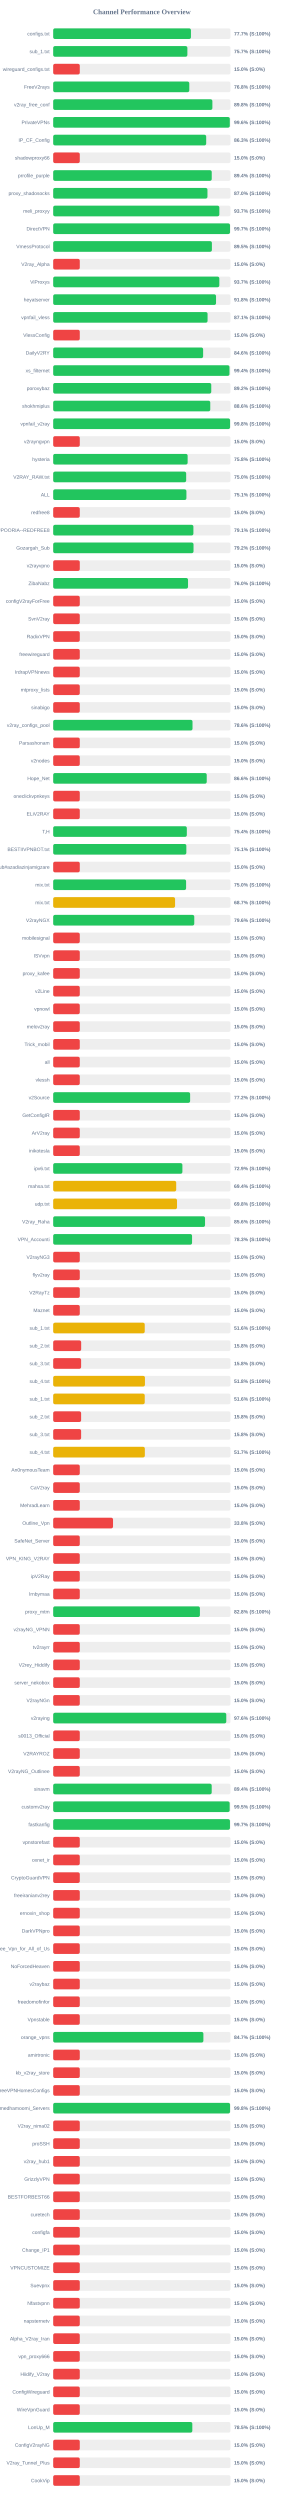
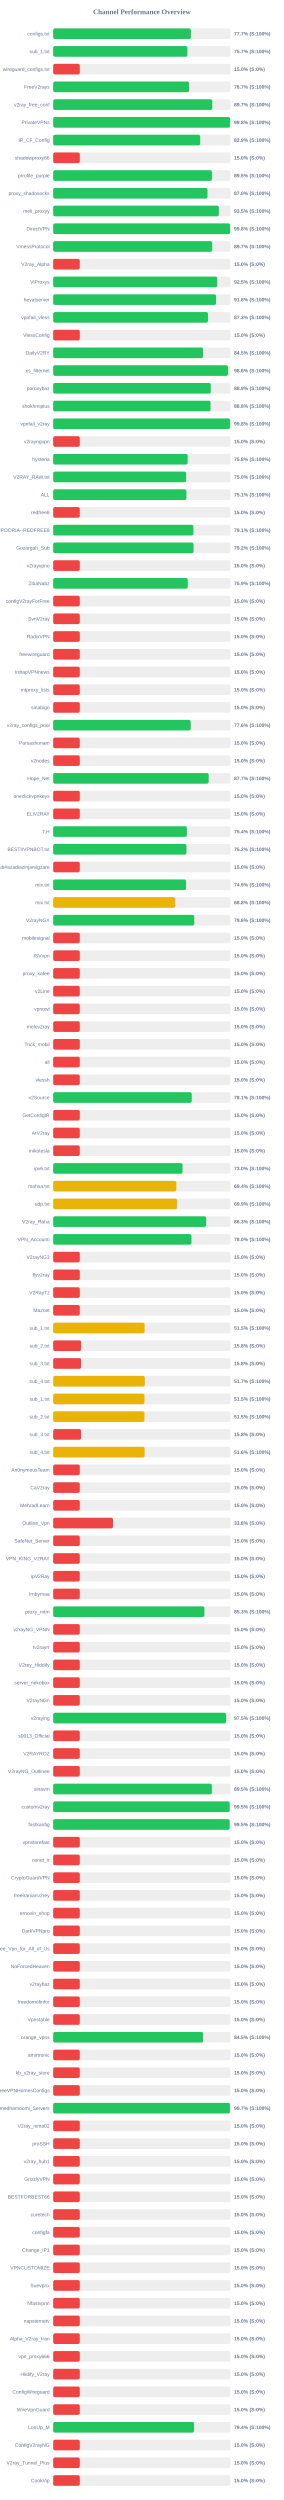
<svg xmlns="http://www.w3.org/2000/svg" width="800" height="7050" version="1.1">
  <style>
        .row { font: 14px Arial; fill: #64748b; }
        .score { font: bold 14px Arial; fill: #64748b; }
    </style>
  <text x="400" y="40" text-anchor="middle" font-size="20px" font-weight="bold" fill="#64748b">Channel Performance Overview</text>
  <rect x="150" y="80" width="500" height="30" fill="#eee" rx="5" />
-   <rect x="150" y="80" width="388.45" height="30" fill="#22c55e" rx="5" />
+   <rect x="150" y="80" width="388.4" height="30" fill="#22c55e" rx="5" />
  <text x="140" y="100" text-anchor="end" class="row">configs.txt</text>
  <text x="660" y="100" text-anchor="start" class="score">77.7% (S:100%)</text>
  <rect x="150" y="130" width="500" height="30" fill="#eee" rx="5" />
-   <rect x="150" y="130" width="378.4" height="30" fill="#22c55e" rx="5" />
+   <rect x="150" y="130" width="378.45" height="30" fill="#22c55e" rx="5" />
  <text x="140" y="150" text-anchor="end" class="row">sub_1.txt</text>
  <text x="660" y="150" text-anchor="start" class="score">75.7% (S:100%)</text>
  <rect x="150" y="180" width="500" height="30" fill="#eee" rx="5" />
  <rect x="150" y="180" width="75.0" height="30" fill="#ef4444" rx="5" />
  <text x="140" y="200" text-anchor="end" class="row">wireguard_configs.txt</text>
  <text x="660" y="200" text-anchor="start" class="score">15.0% (S:0%)</text>
  <rect x="150" y="230" width="500" height="30" fill="#eee" rx="5" />
-   <rect x="150" y="230" width="383.8" height="30" fill="#22c55e" rx="5" />
+   <rect x="150" y="230" width="383.35" height="30" fill="#22c55e" rx="5" />
  <text x="140" y="250" text-anchor="end" class="row">FreeV2rays</text>
-   <text x="660" y="250" text-anchor="start" class="score">76.8% (S:100%)</text>
+   <text x="660" y="250" text-anchor="start" class="score">76.7% (S:100%)</text>
  <rect x="150" y="280" width="500" height="30" fill="#eee" rx="5" />
-   <rect x="150" y="280" width="448.9" height="30" fill="#22c55e" rx="5" />
+   <rect x="150" y="280" width="448.6" height="30" fill="#22c55e" rx="5" />
  <text x="140" y="300" text-anchor="end" class="row">v2ray_free_conf</text>
-   <text x="660" y="300" text-anchor="start" class="score">89.8% (S:100%)</text>
+   <text x="660" y="300" text-anchor="start" class="score">89.7% (S:100%)</text>
  <rect x="150" y="330" width="500" height="30" fill="#eee" rx="5" />
-   <rect x="150" y="330" width="498.05" height="30" fill="#22c55e" rx="5" />
+   <rect x="150" y="330" width="498.95" height="30" fill="#22c55e" rx="5" />
  <text x="140" y="350" text-anchor="end" class="row">PrivateVPNs</text>
-   <text x="660" y="350" text-anchor="start" class="score">99.6% (S:100%)</text>
+   <text x="660" y="350" text-anchor="start" class="score">99.8% (S:100%)</text>
  <rect x="150" y="380" width="500" height="30" fill="#eee" rx="5" />
-   <rect x="150" y="380" width="431.45" height="30" fill="#22c55e" rx="5" />
+   <rect x="150" y="380" width="414.6" height="30" fill="#22c55e" rx="5" />
  <text x="140" y="400" text-anchor="end" class="row">IP_CF_Config</text>
-   <text x="660" y="400" text-anchor="start" class="score">86.3% (S:100%)</text>
+   <text x="660" y="400" text-anchor="start" class="score">82.9% (S:100%)</text>
  <rect x="150" y="430" width="500" height="30" fill="#eee" rx="5" />
  <rect x="150" y="430" width="75.0" height="30" fill="#ef4444" rx="5" />
  <text x="140" y="450" text-anchor="end" class="row">shadowproxy66</text>
  <text x="660" y="450" text-anchor="start" class="score">15.0% (S:0%)</text>
  <rect x="150" y="480" width="500" height="30" fill="#eee" rx="5" />
-   <rect x="150" y="480" width="447.1" height="30" fill="#22c55e" rx="5" />
+   <rect x="150" y="480" width="447.65" height="30" fill="#22c55e" rx="5" />
  <text x="140" y="500" text-anchor="end" class="row">prrofile_purple</text>
-   <text x="660" y="500" text-anchor="start" class="score">89.4% (S:100%)</text>
+   <text x="660" y="500" text-anchor="start" class="score">89.5% (S:100%)</text>
  <rect x="150" y="530" width="500" height="30" fill="#eee" rx="5" />
-   <rect x="150" y="530" width="435.05" height="30" fill="#22c55e" rx="5" />
+   <rect x="150" y="530" width="435.15" height="30" fill="#22c55e" rx="5" />
  <text x="140" y="550" text-anchor="end" class="row">proxy_shadosocks</text>
  <text x="660" y="550" text-anchor="start" class="score">87.0% (S:100%)</text>
  <rect x="150" y="580" width="500" height="30" fill="#eee" rx="5" />
-   <rect x="150" y="580" width="468.55" height="30" fill="#22c55e" rx="5" />
+   <rect x="150" y="580" width="467.25" height="30" fill="#22c55e" rx="5" />
  <text x="140" y="600" text-anchor="end" class="row">meli_proxyy</text>
-   <text x="660" y="600" text-anchor="start" class="score">93.7% (S:100%)</text>
+   <text x="660" y="600" text-anchor="start" class="score">93.5% (S:100%)</text>
  <rect x="150" y="630" width="500" height="30" fill="#eee" rx="5" />
-   <rect x="150" y="630" width="498.65" height="30" fill="#22c55e" rx="5" />
+   <rect x="150" y="630" width="498.9" height="30" fill="#22c55e" rx="5" />
  <text x="140" y="650" text-anchor="end" class="row">DirectVPN</text>
-   <text x="660" y="650" text-anchor="start" class="score">99.7% (S:100%)</text>
+   <text x="660" y="650" text-anchor="start" class="score">99.8% (S:100%)</text>
  <rect x="150" y="680" width="500" height="30" fill="#eee" rx="5" />
-   <rect x="150" y="680" width="447.55" height="30" fill="#22c55e" rx="5" />
+   <rect x="150" y="680" width="448.35" height="30" fill="#22c55e" rx="5" />
  <text x="140" y="700" text-anchor="end" class="row">VmessProtocol</text>
-   <text x="660" y="700" text-anchor="start" class="score">89.5% (S:100%)</text>
+   <text x="660" y="700" text-anchor="start" class="score">89.7% (S:100%)</text>
  <rect x="150" y="730" width="500" height="30" fill="#eee" rx="5" />
  <rect x="150" y="730" width="75.0" height="30" fill="#ef4444" rx="5" />
  <text x="140" y="750" text-anchor="end" class="row">V2ray_Alpha</text>
  <text x="660" y="750" text-anchor="start" class="score">15.0% (S:0%)</text>
  <rect x="150" y="780" width="500" height="30" fill="#eee" rx="5" />
-   <rect x="150" y="780" width="468.5" height="30" fill="#22c55e" rx="5" />
+   <rect x="150" y="780" width="462.7" height="30" fill="#22c55e" rx="5" />
  <text x="140" y="800" text-anchor="end" class="row">ViProxys</text>
-   <text x="660" y="800" text-anchor="start" class="score">93.7% (S:100%)</text>
+   <text x="660" y="800" text-anchor="start" class="score">92.5% (S:100%)</text>
  <rect x="150" y="830" width="500" height="30" fill="#eee" rx="5" />
  <rect x="150" y="830" width="459.2" height="30" fill="#22c55e" rx="5" />
  <text x="140" y="850" text-anchor="end" class="row">heyatserver</text>
  <text x="660" y="850" text-anchor="start" class="score">91.8% (S:100%)</text>
  <rect x="150" y="880" width="500" height="30" fill="#eee" rx="5" />
-   <rect x="150" y="880" width="435.35" height="30" fill="#22c55e" rx="5" />
+   <rect x="150" y="880" width="436.5" height="30" fill="#22c55e" rx="5" />
  <text x="140" y="900" text-anchor="end" class="row">vpnfail_vless</text>
-   <text x="660" y="900" text-anchor="start" class="score">87.1% (S:100%)</text>
+   <text x="660" y="900" text-anchor="start" class="score">87.3% (S:100%)</text>
  <rect x="150" y="930" width="500" height="30" fill="#eee" rx="5" />
  <rect x="150" y="930" width="75.0" height="30" fill="#ef4444" rx="5" />
  <text x="140" y="950" text-anchor="end" class="row">VlessConfig</text>
  <text x="660" y="950" text-anchor="start" class="score">15.0% (S:0%)</text>
  <rect x="150" y="980" width="500" height="30" fill="#eee" rx="5" />
-   <rect x="150" y="980" width="422.8" height="30" fill="#22c55e" rx="5" />
+   <rect x="150" y="980" width="422.75" height="30" fill="#22c55e" rx="5" />
  <text x="140" y="1000" text-anchor="end" class="row">DailyV2RY</text>
-   <text x="660" y="1000" text-anchor="start" class="score">84.6% (S:100%)</text>
+   <text x="660" y="1000" text-anchor="start" class="score">84.5% (S:100%)</text>
  <rect x="150" y="1030" width="500" height="30" fill="#eee" rx="5" />
-   <rect x="150" y="1030" width="497.1" height="30" fill="#22c55e" rx="5" />
+   <rect x="150" y="1030" width="493.05" height="30" fill="#22c55e" rx="5" />
  <text x="140" y="1050" text-anchor="end" class="row">xs_filternet</text>
-   <text x="660" y="1050" text-anchor="start" class="score">99.4% (S:100%)</text>
+   <text x="660" y="1050" text-anchor="start" class="score">98.6% (S:100%)</text>
  <rect x="150" y="1080" width="500" height="30" fill="#eee" rx="5" />
-   <rect x="150" y="1080" width="445.75" height="30" fill="#22c55e" rx="5" />
+   <rect x="150" y="1080" width="444.5" height="30" fill="#22c55e" rx="5" />
  <text x="140" y="1100" text-anchor="end" class="row">poroxybaz</text>
-   <text x="660" y="1100" text-anchor="start" class="score">89.2% (S:100%)</text>
+   <text x="660" y="1100" text-anchor="start" class="score">88.9% (S:100%)</text>
  <rect x="150" y="1130" width="500" height="30" fill="#eee" rx="5" />
-   <rect x="150" y="1130" width="442.95" height="30" fill="#22c55e" rx="5" />
+   <rect x="150" y="1130" width="443.75" height="30" fill="#22c55e" rx="5" />
  <text x="140" y="1150" text-anchor="end" class="row">shokhmiplus</text>
-   <text x="660" y="1150" text-anchor="start" class="score">88.6% (S:100%)</text>
+   <text x="660" y="1150" text-anchor="start" class="score">88.8% (S:100%)</text>
  <rect x="150" y="1180" width="500" height="30" fill="#eee" rx="5" />
-   <rect x="150" y="1180" width="498.8" height="30" fill="#22c55e" rx="5" />
+   <rect x="150" y="1180" width="498.95" height="30" fill="#22c55e" rx="5" />
  <text x="140" y="1200" text-anchor="end" class="row">vpnfail_v2ray</text>
  <text x="660" y="1200" text-anchor="start" class="score">99.8% (S:100%)</text>
  <rect x="150" y="1230" width="500" height="30" fill="#eee" rx="5" />
  <rect x="150" y="1230" width="75.0" height="30" fill="#ef4444" rx="5" />
  <text x="140" y="1250" text-anchor="end" class="row">v2rayngvpn</text>
  <text x="660" y="1250" text-anchor="start" class="score">15.0% (S:0%)</text>
  <rect x="150" y="1280" width="500" height="30" fill="#eee" rx="5" />
-   <rect x="150" y="1280" width="379.15" height="30" fill="#22c55e" rx="5" />
+   <rect x="150" y="1280" width="379.2" height="30" fill="#22c55e" rx="5" />
  <text x="140" y="1300" text-anchor="end" class="row">hysteria</text>
  <text x="660" y="1300" text-anchor="start" class="score">75.8% (S:100%)</text>
  <rect x="150" y="1330" width="500" height="30" fill="#eee" rx="5" />
-   <rect x="150" y="1330" width="375.0" height="30" fill="#22c55e" rx="5" />
+   <rect x="150" y="1330" width="374.8" height="30" fill="#22c55e" rx="5" />
  <text x="140" y="1350" text-anchor="end" class="row">V2RAY_RAW.txt</text>
  <text x="660" y="1350" text-anchor="start" class="score">75.0% (S:100%)</text>
  <rect x="150" y="1380" width="500" height="30" fill="#eee" rx="5" />
  <rect x="150" y="1380" width="375.7" height="30" fill="#22c55e" rx="5" />
  <text x="140" y="1400" text-anchor="end" class="row">ALL</text>
  <text x="660" y="1400" text-anchor="start" class="score">75.1% (S:100%)</text>
  <rect x="150" y="1430" width="500" height="30" fill="#eee" rx="5" />
  <rect x="150" y="1430" width="75.0" height="30" fill="#ef4444" rx="5" />
  <text x="140" y="1450" text-anchor="end" class="row">redfree8</text>
  <text x="660" y="1450" text-anchor="start" class="score">15.0% (S:0%)</text>
  <rect x="150" y="1480" width="500" height="30" fill="#eee" rx="5" />
-   <rect x="150" y="1480" width="395.4" height="30" fill="#22c55e" rx="5" />
+   <rect x="150" y="1480" width="395.45" height="30" fill="#22c55e" rx="5" />
  <text x="140" y="1500" text-anchor="end" class="row">POORIA--REDFREE8.txt#POORIA--REDFREE8</text>
  <text x="660" y="1500" text-anchor="start" class="score">79.1% (S:100%)</text>
  <rect x="150" y="1530" width="500" height="30" fill="#eee" rx="5" />
-   <rect x="150" y="1530" width="395.75" height="30" fill="#22c55e" rx="5" />
+   <rect x="150" y="1530" width="395.8" height="30" fill="#22c55e" rx="5" />
  <text x="140" y="1550" text-anchor="end" class="row">Gozargah_Sub</text>
  <text x="660" y="1550" text-anchor="start" class="score">79.2% (S:100%)</text>
  <rect x="150" y="1580" width="500" height="30" fill="#eee" rx="5" />
  <rect x="150" y="1580" width="75.0" height="30" fill="#ef4444" rx="5" />
  <text x="140" y="1600" text-anchor="end" class="row">v2rayvpno</text>
  <text x="660" y="1600" text-anchor="start" class="score">15.0% (S:0%)</text>
  <rect x="150" y="1630" width="500" height="30" fill="#eee" rx="5" />
-   <rect x="150" y="1630" width="380.25" height="30" fill="#22c55e" rx="5" />
+   <rect x="150" y="1630" width="379.5" height="30" fill="#22c55e" rx="5" />
  <text x="140" y="1650" text-anchor="end" class="row">ZibaNabz</text>
-   <text x="660" y="1650" text-anchor="start" class="score">76.0% (S:100%)</text>
+   <text x="660" y="1650" text-anchor="start" class="score">75.9% (S:100%)</text>
  <rect x="150" y="1680" width="500" height="30" fill="#eee" rx="5" />
  <rect x="150" y="1680" width="75.0" height="30" fill="#ef4444" rx="5" />
  <text x="140" y="1700" text-anchor="end" class="row">configV2rayForFree</text>
  <text x="660" y="1700" text-anchor="start" class="score">15.0% (S:0%)</text>
  <rect x="150" y="1730" width="500" height="30" fill="#eee" rx="5" />
  <rect x="150" y="1730" width="75.0" height="30" fill="#ef4444" rx="5" />
  <text x="140" y="1750" text-anchor="end" class="row">SvnV2ray</text>
  <text x="660" y="1750" text-anchor="start" class="score">15.0% (S:0%)</text>
  <rect x="150" y="1780" width="500" height="30" fill="#eee" rx="5" />
  <rect x="150" y="1780" width="75.0" height="30" fill="#ef4444" rx="5" />
  <text x="140" y="1800" text-anchor="end" class="row">RadixVPN</text>
  <text x="660" y="1800" text-anchor="start" class="score">15.0% (S:0%)</text>
  <rect x="150" y="1830" width="500" height="30" fill="#eee" rx="5" />
  <rect x="150" y="1830" width="75.0" height="30" fill="#ef4444" rx="5" />
  <text x="140" y="1850" text-anchor="end" class="row">freewireguard</text>
  <text x="660" y="1850" text-anchor="start" class="score">15.0% (S:0%)</text>
  <rect x="150" y="1880" width="500" height="30" fill="#eee" rx="5" />
  <rect x="150" y="1880" width="75.0" height="30" fill="#ef4444" rx="5" />
  <text x="140" y="1900" text-anchor="end" class="row">IrdrapVPNnews</text>
  <text x="660" y="1900" text-anchor="start" class="score">15.0% (S:0%)</text>
  <rect x="150" y="1930" width="500" height="30" fill="#eee" rx="5" />
  <rect x="150" y="1930" width="75.0" height="30" fill="#ef4444" rx="5" />
  <text x="140" y="1950" text-anchor="end" class="row">mtproxy_lists</text>
  <text x="660" y="1950" text-anchor="start" class="score">15.0% (S:0%)</text>
  <rect x="150" y="1980" width="500" height="30" fill="#eee" rx="5" />
  <rect x="150" y="1980" width="75.0" height="30" fill="#ef4444" rx="5" />
  <text x="140" y="2000" text-anchor="end" class="row">sinabigo</text>
  <text x="660" y="2000" text-anchor="start" class="score">15.0% (S:0%)</text>
  <rect x="150" y="2030" width="500" height="30" fill="#eee" rx="5" />
-   <rect x="150" y="2030" width="392.9" height="30" fill="#22c55e" rx="5" />
+   <rect x="150" y="2030" width="387.85" height="30" fill="#22c55e" rx="5" />
  <text x="140" y="2050" text-anchor="end" class="row">v2ray_configs_pool</text>
-   <text x="660" y="2050" text-anchor="start" class="score">78.6% (S:100%)</text>
+   <text x="660" y="2050" text-anchor="start" class="score">77.6% (S:100%)</text>
  <rect x="150" y="2080" width="500" height="30" fill="#eee" rx="5" />
  <rect x="150" y="2080" width="75.0" height="30" fill="#ef4444" rx="5" />
  <text x="140" y="2100" text-anchor="end" class="row">Parsashonam</text>
  <text x="660" y="2100" text-anchor="start" class="score">15.0% (S:0%)</text>
  <rect x="150" y="2130" width="500" height="30" fill="#eee" rx="5" />
  <rect x="150" y="2130" width="75.0" height="30" fill="#ef4444" rx="5" />
  <text x="140" y="2150" text-anchor="end" class="row">v2nodes</text>
  <text x="660" y="2150" text-anchor="start" class="score">15.0% (S:0%)</text>
  <rect x="150" y="2180" width="500" height="30" fill="#eee" rx="5" />
-   <rect x="150" y="2180" width="433.0" height="30" fill="#22c55e" rx="5" />
+   <rect x="150" y="2180" width="438.5" height="30" fill="#22c55e" rx="5" />
  <text x="140" y="2200" text-anchor="end" class="row">Hope_Net</text>
-   <text x="660" y="2200" text-anchor="start" class="score">86.6% (S:100%)</text>
+   <text x="660" y="2200" text-anchor="start" class="score">87.7% (S:100%)</text>
  <rect x="150" y="2230" width="500" height="30" fill="#eee" rx="5" />
  <rect x="150" y="2230" width="75.0" height="30" fill="#ef4444" rx="5" />
  <text x="140" y="2250" text-anchor="end" class="row">oneclickvpnkeys</text>
  <text x="660" y="2250" text-anchor="start" class="score">15.0% (S:0%)</text>
  <rect x="150" y="2280" width="500" height="30" fill="#eee" rx="5" />
  <rect x="150" y="2280" width="75.0" height="30" fill="#ef4444" rx="5" />
  <text x="140" y="2300" text-anchor="end" class="row">ELiV2RAY</text>
  <text x="660" y="2300" text-anchor="start" class="score">15.0% (S:0%)</text>
  <rect x="150" y="2330" width="500" height="30" fill="#eee" rx="5" />
-   <rect x="150" y="2330" width="376.85" height="30" fill="#22c55e" rx="5" />
+   <rect x="150" y="2330" width="377.0" height="30" fill="#22c55e" rx="5" />
  <text x="140" y="2350" text-anchor="end" class="row">T,H</text>
  <text x="660" y="2350" text-anchor="start" class="score">75.4% (S:100%)</text>
  <rect x="150" y="2380" width="500" height="30" fill="#eee" rx="5" />
-   <rect x="150" y="2380" width="375.5" height="30" fill="#22c55e" rx="5" />
+   <rect x="150" y="2380" width="375.75" height="30" fill="#22c55e" rx="5" />
  <text x="140" y="2400" text-anchor="end" class="row">BESTIIVPNBOT.txt</text>
-   <text x="660" y="2400" text-anchor="start" class="score">75.1% (S:100%)</text>
+   <text x="660" y="2400" text-anchor="start" class="score">75.2% (S:100%)</text>
  <rect x="150" y="2430" width="500" height="30" fill="#eee" rx="5" />
  <rect x="150" y="2430" width="75.0" height="30" fill="#ef4444" rx="5" />
  <text x="140" y="2450" text-anchor="end" class="row">Sub#azadiazinjamigzare</text>
  <text x="660" y="2450" text-anchor="start" class="score">15.0% (S:0%)</text>
  <rect x="150" y="2480" width="500" height="30" fill="#eee" rx="5" />
-   <rect x="150" y="2480" width="374.8" height="30" fill="#22c55e" rx="5" />
+   <rect x="150" y="2480" width="374.7" height="30" fill="#22c55e" rx="5" />
  <text x="140" y="2500" text-anchor="end" class="row">mix.txt</text>
-   <text x="660" y="2500" text-anchor="start" class="score">75.0% (S:100%)</text>
+   <text x="660" y="2500" text-anchor="start" class="score">74.9% (S:100%)</text>
  <rect x="150" y="2530" width="500" height="30" fill="#eee" rx="5" />
-   <rect x="150" y="2530" width="343.7" height="30" fill="#eab308" rx="5" />
+   <rect x="150" y="2530" width="344.25" height="30" fill="#eab308" rx="5" />
  <text x="140" y="2550" text-anchor="end" class="row">mix.txt</text>
-   <text x="660" y="2550" text-anchor="start" class="score">68.7% (S:100%)</text>
+   <text x="660" y="2550" text-anchor="start" class="score">68.8% (S:100%)</text>
  <rect x="150" y="2580" width="500" height="30" fill="#eee" rx="5" />
  <rect x="150" y="2580" width="397.85" height="30" fill="#22c55e" rx="5" />
  <text x="140" y="2600" text-anchor="end" class="row">V2rayNGX</text>
  <text x="660" y="2600" text-anchor="start" class="score">79.6% (S:100%)</text>
  <rect x="150" y="2630" width="500" height="30" fill="#eee" rx="5" />
  <rect x="150" y="2630" width="75.0" height="30" fill="#ef4444" rx="5" />
  <text x="140" y="2650" text-anchor="end" class="row">mobilesignal</text>
  <text x="660" y="2650" text-anchor="start" class="score">15.0% (S:0%)</text>
  <rect x="150" y="2680" width="500" height="30" fill="#eee" rx="5" />
  <rect x="150" y="2680" width="75.0" height="30" fill="#ef4444" rx="5" />
  <text x="140" y="2700" text-anchor="end" class="row">ISVvpn</text>
  <text x="660" y="2700" text-anchor="start" class="score">15.0% (S:0%)</text>
  <rect x="150" y="2730" width="500" height="30" fill="#eee" rx="5" />
  <rect x="150" y="2730" width="75.0" height="30" fill="#ef4444" rx="5" />
  <text x="140" y="2750" text-anchor="end" class="row">proxy_kafee</text>
  <text x="660" y="2750" text-anchor="start" class="score">15.0% (S:0%)</text>
  <rect x="150" y="2780" width="500" height="30" fill="#eee" rx="5" />
  <rect x="150" y="2780" width="75.0" height="30" fill="#ef4444" rx="5" />
  <text x="140" y="2800" text-anchor="end" class="row">v2Line</text>
  <text x="660" y="2800" text-anchor="start" class="score">15.0% (S:0%)</text>
  <rect x="150" y="2830" width="500" height="30" fill="#eee" rx="5" />
  <rect x="150" y="2830" width="75.0" height="30" fill="#ef4444" rx="5" />
  <text x="140" y="2850" text-anchor="end" class="row">vpnowl</text>
  <text x="660" y="2850" text-anchor="start" class="score">15.0% (S:0%)</text>
  <rect x="150" y="2880" width="500" height="30" fill="#eee" rx="5" />
  <rect x="150" y="2880" width="75.0" height="30" fill="#ef4444" rx="5" />
  <text x="140" y="2900" text-anchor="end" class="row">melov2ray</text>
  <text x="660" y="2900" text-anchor="start" class="score">15.0% (S:0%)</text>
  <rect x="150" y="2930" width="500" height="30" fill="#eee" rx="5" />
  <rect x="150" y="2930" width="75.0" height="30" fill="#ef4444" rx="5" />
  <text x="140" y="2950" text-anchor="end" class="row">Trick_mobil</text>
  <text x="660" y="2950" text-anchor="start" class="score">15.0% (S:0%)</text>
  <rect x="150" y="2980" width="500" height="30" fill="#eee" rx="5" />
  <rect x="150" y="2980" width="75.0" height="30" fill="#ef4444" rx="5" />
  <text x="140" y="3000" text-anchor="end" class="row">all</text>
  <text x="660" y="3000" text-anchor="start" class="score">15.0% (S:0%)</text>
  <rect x="150" y="3030" width="500" height="30" fill="#eee" rx="5" />
  <rect x="150" y="3030" width="75.0" height="30" fill="#ef4444" rx="5" />
  <text x="140" y="3050" text-anchor="end" class="row">vlessh</text>
  <text x="660" y="3050" text-anchor="start" class="score">15.0% (S:0%)</text>
  <rect x="150" y="3080" width="500" height="30" fill="#eee" rx="5" />
-   <rect x="150" y="3080" width="386.15" height="30" fill="#22c55e" rx="5" />
+   <rect x="150" y="3080" width="390.7" height="30" fill="#22c55e" rx="5" />
  <text x="140" y="3100" text-anchor="end" class="row">v2Source</text>
-   <text x="660" y="3100" text-anchor="start" class="score">77.2% (S:100%)</text>
+   <text x="660" y="3100" text-anchor="start" class="score">78.1% (S:100%)</text>
  <rect x="150" y="3130" width="500" height="30" fill="#eee" rx="5" />
  <rect x="150" y="3130" width="75.0" height="30" fill="#ef4444" rx="5" />
  <text x="140" y="3150" text-anchor="end" class="row">GetConfigIR</text>
  <text x="660" y="3150" text-anchor="start" class="score">15.0% (S:0%)</text>
  <rect x="150" y="3180" width="500" height="30" fill="#eee" rx="5" />
  <rect x="150" y="3180" width="75.0" height="30" fill="#ef4444" rx="5" />
  <text x="140" y="3200" text-anchor="end" class="row">ArV2ray</text>
  <text x="660" y="3200" text-anchor="start" class="score">15.0% (S:0%)</text>
  <rect x="150" y="3230" width="500" height="30" fill="#eee" rx="5" />
  <rect x="150" y="3230" width="75.0" height="30" fill="#ef4444" rx="5" />
  <text x="140" y="3250" text-anchor="end" class="row">inikotesla</text>
  <text x="660" y="3250" text-anchor="start" class="score">15.0% (S:0%)</text>
  <rect x="150" y="3280" width="500" height="30" fill="#eee" rx="5" />
-   <rect x="150" y="3280" width="364.35" height="30" fill="#22c55e" rx="5" />
+   <rect x="150" y="3280" width="364.75" height="30" fill="#22c55e" rx="5" />
  <text x="140" y="3300" text-anchor="end" class="row">ipv6.txt</text>
-   <text x="660" y="3300" text-anchor="start" class="score">72.9% (S:100%)</text>
+   <text x="660" y="3300" text-anchor="start" class="score">73.0% (S:100%)</text>
  <rect x="150" y="3330" width="500" height="30" fill="#eee" rx="5" />
-   <rect x="150" y="3330" width="346.9" height="30" fill="#eab308" rx="5" />
+   <rect x="150" y="3330" width="347.2" height="30" fill="#eab308" rx="5" />
  <text x="140" y="3350" text-anchor="end" class="row">mahsa.txt</text>
  <text x="660" y="3350" text-anchor="start" class="score">69.4% (S:100%)</text>
  <rect x="150" y="3380" width="500" height="30" fill="#eee" rx="5" />
-   <rect x="150" y="3380" width="349.2" height="30" fill="#eab308" rx="5" />
+   <rect x="150" y="3380" width="349.35" height="30" fill="#eab308" rx="5" />
  <text x="140" y="3400" text-anchor="end" class="row">udp.txt</text>
-   <text x="660" y="3400" text-anchor="start" class="score">69.8% (S:100%)</text>
+   <text x="660" y="3400" text-anchor="start" class="score">69.9% (S:100%)</text>
  <rect x="150" y="3430" width="500" height="30" fill="#eee" rx="5" />
-   <rect x="150" y="3430" width="428.2" height="30" fill="#22c55e" rx="5" />
+   <rect x="150" y="3430" width="431.45" height="30" fill="#22c55e" rx="5" />
  <text x="140" y="3450" text-anchor="end" class="row">V2ray_Raha</text>
-   <text x="660" y="3450" text-anchor="start" class="score">85.6% (S:100%)</text>
+   <text x="660" y="3450" text-anchor="start" class="score">86.3% (S:100%)</text>
  <rect x="150" y="3480" width="500" height="30" fill="#eee" rx="5" />
-   <rect x="150" y="3480" width="391.6" height="30" fill="#22c55e" rx="5" />
+   <rect x="150" y="3480" width="389.9" height="30" fill="#22c55e" rx="5" />
  <text x="140" y="3500" text-anchor="end" class="row">VPN_Accounti</text>
-   <text x="660" y="3500" text-anchor="start" class="score">78.3% (S:100%)</text>
+   <text x="660" y="3500" text-anchor="start" class="score">78.0% (S:100%)</text>
  <rect x="150" y="3530" width="500" height="30" fill="#eee" rx="5" />
  <rect x="150" y="3530" width="75.0" height="30" fill="#ef4444" rx="5" />
  <text x="140" y="3550" text-anchor="end" class="row">V2rayNG3</text>
  <text x="660" y="3550" text-anchor="start" class="score">15.0% (S:0%)</text>
  <rect x="150" y="3580" width="500" height="30" fill="#eee" rx="5" />
  <rect x="150" y="3580" width="75.0" height="30" fill="#ef4444" rx="5" />
  <text x="140" y="3600" text-anchor="end" class="row">flyv2ray</text>
  <text x="660" y="3600" text-anchor="start" class="score">15.0% (S:0%)</text>
  <rect x="150" y="3630" width="500" height="30" fill="#eee" rx="5" />
  <rect x="150" y="3630" width="75.0" height="30" fill="#ef4444" rx="5" />
  <text x="140" y="3650" text-anchor="end" class="row">V2RayTz</text>
  <text x="660" y="3650" text-anchor="start" class="score">15.0% (S:0%)</text>
  <rect x="150" y="3680" width="500" height="30" fill="#eee" rx="5" />
  <rect x="150" y="3680" width="75.0" height="30" fill="#ef4444" rx="5" />
  <text x="140" y="3700" text-anchor="end" class="row">Maznet</text>
  <text x="660" y="3700" text-anchor="start" class="score">15.0% (S:0%)</text>
  <rect x="150" y="3730" width="500" height="30" fill="#eee" rx="5" />
-   <rect x="150" y="3730" width="258.15" height="30" fill="#eab308" rx="5" />
+   <rect x="150" y="3730" width="257.75" height="30" fill="#eab308" rx="5" />
  <text x="140" y="3750" text-anchor="end" class="row">sub_1.txt</text>
-   <text x="660" y="3750" text-anchor="start" class="score">51.6% (S:100%)</text>
+   <text x="660" y="3750" text-anchor="start" class="score">51.5% (S:100%)</text>
  <rect x="150" y="3780" width="500" height="30" fill="#eee" rx="5" />
  <rect x="150" y="3780" width="78.9" height="30" fill="#ef4444" rx="5" />
  <text x="140" y="3800" text-anchor="end" class="row">sub_2.txt</text>
  <text x="660" y="3800" text-anchor="start" class="score">15.8% (S:0%)</text>
  <rect x="150" y="3830" width="500" height="30" fill="#eee" rx="5" />
  <rect x="150" y="3830" width="78.75" height="30" fill="#ef4444" rx="5" />
  <text x="140" y="3850" text-anchor="end" class="row">sub_3.txt</text>
  <text x="660" y="3850" text-anchor="start" class="score">15.8% (S:0%)</text>
  <rect x="150" y="3880" width="500" height="30" fill="#eee" rx="5" />
-   <rect x="150" y="3880" width="258.75" height="30" fill="#eab308" rx="5" />
+   <rect x="150" y="3880" width="258.3" height="30" fill="#eab308" rx="5" />
  <text x="140" y="3900" text-anchor="end" class="row">sub_4.txt</text>
-   <text x="660" y="3900" text-anchor="start" class="score">51.8% (S:100%)</text>
+   <text x="660" y="3900" text-anchor="start" class="score">51.7% (S:100%)</text>
  <rect x="150" y="3930" width="500" height="30" fill="#eee" rx="5" />
-   <rect x="150" y="3930" width="258.15" height="30" fill="#eab308" rx="5" />
+   <rect x="150" y="3930" width="257.4" height="30" fill="#eab308" rx="5" />
  <text x="140" y="3950" text-anchor="end" class="row">sub_1.txt</text>
-   <text x="660" y="3950" text-anchor="start" class="score">51.6% (S:100%)</text>
+   <text x="660" y="3950" text-anchor="start" class="score">51.5% (S:100%)</text>
  <rect x="150" y="3980" width="500" height="30" fill="#eee" rx="5" />
-   <rect x="150" y="3980" width="78.75" height="30" fill="#ef4444" rx="5" />
+   <rect x="150" y="3980" width="257.4" height="30" fill="#eab308" rx="5" />
  <text x="140" y="4000" text-anchor="end" class="row">sub_2.txt</text>
-   <text x="660" y="4000" text-anchor="start" class="score">15.8% (S:0%)</text>
+   <text x="660" y="4000" text-anchor="start" class="score">51.5% (S:100%)</text>
  <rect x="150" y="4030" width="500" height="30" fill="#eee" rx="5" />
  <rect x="150" y="4030" width="78.75" height="30" fill="#ef4444" rx="5" />
  <text x="140" y="4050" text-anchor="end" class="row">sub_3.txt</text>
  <text x="660" y="4050" text-anchor="start" class="score">15.8% (S:0%)</text>
  <rect x="150" y="4080" width="500" height="30" fill="#eee" rx="5" />
-   <rect x="150" y="4080" width="258.45" height="30" fill="#eab308" rx="5" />
+   <rect x="150" y="4080" width="257.9" height="30" fill="#eab308" rx="5" />
  <text x="140" y="4100" text-anchor="end" class="row">sub_4.txt</text>
-   <text x="660" y="4100" text-anchor="start" class="score">51.7% (S:100%)</text>
+   <text x="660" y="4100" text-anchor="start" class="score">51.6% (S:100%)</text>
  <rect x="150" y="4130" width="500" height="30" fill="#eee" rx="5" />
  <rect x="150" y="4130" width="75.0" height="30" fill="#ef4444" rx="5" />
  <text x="140" y="4150" text-anchor="end" class="row">An0nymousTeam</text>
  <text x="660" y="4150" text-anchor="start" class="score">15.0% (S:0%)</text>
  <rect x="150" y="4180" width="500" height="30" fill="#eee" rx="5" />
  <rect x="150" y="4180" width="75.0" height="30" fill="#ef4444" rx="5" />
  <text x="140" y="4200" text-anchor="end" class="row">CaV2ray</text>
  <text x="660" y="4200" text-anchor="start" class="score">15.0% (S:0%)</text>
  <rect x="150" y="4230" width="500" height="30" fill="#eee" rx="5" />
  <rect x="150" y="4230" width="75.0" height="30" fill="#ef4444" rx="5" />
  <text x="140" y="4250" text-anchor="end" class="row">MehradLearn</text>
  <text x="660" y="4250" text-anchor="start" class="score">15.0% (S:0%)</text>
  <rect x="150" y="4280" width="500" height="30" fill="#eee" rx="5" />
  <rect x="150" y="4280" width="168.75" height="30" fill="#ef4444" rx="5" />
  <text x="140" y="4300" text-anchor="end" class="row">Outline_Vpn</text>
  <text x="660" y="4300" text-anchor="start" class="score">33.8% (S:0%)</text>
  <rect x="150" y="4330" width="500" height="30" fill="#eee" rx="5" />
  <rect x="150" y="4330" width="75.0" height="30" fill="#ef4444" rx="5" />
  <text x="140" y="4350" text-anchor="end" class="row">SafeNet_Server</text>
  <text x="660" y="4350" text-anchor="start" class="score">15.0% (S:0%)</text>
  <rect x="150" y="4380" width="500" height="30" fill="#eee" rx="5" />
  <rect x="150" y="4380" width="75.0" height="30" fill="#ef4444" rx="5" />
  <text x="140" y="4400" text-anchor="end" class="row">VPN_KING_V2RAY</text>
  <text x="660" y="4400" text-anchor="start" class="score">15.0% (S:0%)</text>
  <rect x="150" y="4430" width="500" height="30" fill="#eee" rx="5" />
  <rect x="150" y="4430" width="75.0" height="30" fill="#ef4444" rx="5" />
  <text x="140" y="4450" text-anchor="end" class="row">ipV2Ray</text>
  <text x="660" y="4450" text-anchor="start" class="score">15.0% (S:0%)</text>
  <rect x="150" y="4480" width="500" height="30" fill="#eee" rx="5" />
  <rect x="150" y="4480" width="75.0" height="30" fill="#ef4444" rx="5" />
  <text x="140" y="4500" text-anchor="end" class="row">lrnbymaa</text>
  <text x="660" y="4500" text-anchor="start" class="score">15.0% (S:0%)</text>
  <rect x="150" y="4530" width="500" height="30" fill="#eee" rx="5" />
-   <rect x="150" y="4530" width="413.75" height="30" fill="#22c55e" rx="5" />
+   <rect x="150" y="4530" width="426.45" height="30" fill="#22c55e" rx="5" />
  <text x="140" y="4550" text-anchor="end" class="row">proxy_mtm</text>
-   <text x="660" y="4550" text-anchor="start" class="score">82.8% (S:100%)</text>
+   <text x="660" y="4550" text-anchor="start" class="score">85.3% (S:100%)</text>
  <rect x="150" y="4580" width="500" height="30" fill="#eee" rx="5" />
  <rect x="150" y="4580" width="75.0" height="30" fill="#ef4444" rx="5" />
  <text x="140" y="4600" text-anchor="end" class="row">v2rayNG_VPNN</text>
  <text x="660" y="4600" text-anchor="start" class="score">15.0% (S:0%)</text>
  <rect x="150" y="4630" width="500" height="30" fill="#eee" rx="5" />
  <rect x="150" y="4630" width="75.0" height="30" fill="#ef4444" rx="5" />
  <text x="140" y="4650" text-anchor="end" class="row">tv2rayrr</text>
  <text x="660" y="4650" text-anchor="start" class="score">15.0% (S:0%)</text>
  <rect x="150" y="4680" width="500" height="30" fill="#eee" rx="5" />
  <rect x="150" y="4680" width="75.0" height="30" fill="#ef4444" rx="5" />
  <text x="140" y="4700" text-anchor="end" class="row">V2rey_Hiddify</text>
  <text x="660" y="4700" text-anchor="start" class="score">15.0% (S:0%)</text>
  <rect x="150" y="4730" width="500" height="30" fill="#eee" rx="5" />
  <rect x="150" y="4730" width="75.0" height="30" fill="#ef4444" rx="5" />
  <text x="140" y="4750" text-anchor="end" class="row">server_nekobox</text>
  <text x="660" y="4750" text-anchor="start" class="score">15.0% (S:0%)</text>
  <rect x="150" y="4780" width="500" height="30" fill="#eee" rx="5" />
  <rect x="150" y="4780" width="75.0" height="30" fill="#ef4444" rx="5" />
  <text x="140" y="4800" text-anchor="end" class="row">V2rayNGn</text>
  <text x="660" y="4800" text-anchor="start" class="score">15.0% (S:0%)</text>
  <rect x="150" y="4830" width="500" height="30" fill="#eee" rx="5" />
-   <rect x="150" y="4830" width="488.1" height="30" fill="#22c55e" rx="5" />
+   <rect x="150" y="4830" width="487.7" height="30" fill="#22c55e" rx="5" />
  <text x="140" y="4850" text-anchor="end" class="row">v2raying</text>
-   <text x="660" y="4850" text-anchor="start" class="score">97.6% (S:100%)</text>
+   <text x="660" y="4850" text-anchor="start" class="score">97.5% (S:100%)</text>
  <rect x="150" y="4880" width="500" height="30" fill="#eee" rx="5" />
  <rect x="150" y="4880" width="75.0" height="30" fill="#ef4444" rx="5" />
  <text x="140" y="4900" text-anchor="end" class="row">s0013_Official</text>
  <text x="660" y="4900" text-anchor="start" class="score">15.0% (S:0%)</text>
  <rect x="150" y="4930" width="500" height="30" fill="#eee" rx="5" />
  <rect x="150" y="4930" width="75.0" height="30" fill="#ef4444" rx="5" />
  <text x="140" y="4950" text-anchor="end" class="row">V2RAYROZ</text>
  <text x="660" y="4950" text-anchor="start" class="score">15.0% (S:0%)</text>
  <rect x="150" y="4980" width="500" height="30" fill="#eee" rx="5" />
  <rect x="150" y="4980" width="75.0" height="30" fill="#ef4444" rx="5" />
  <text x="140" y="5000" text-anchor="end" class="row">V2rayNG_Outlinee</text>
  <text x="660" y="5000" text-anchor="start" class="score">15.0% (S:0%)</text>
  <rect x="150" y="5030" width="500" height="30" fill="#eee" rx="5" />
-   <rect x="150" y="5030" width="447.0" height="30" fill="#22c55e" rx="5" />
+   <rect x="150" y="5030" width="447.5" height="30" fill="#22c55e" rx="5" />
  <text x="140" y="5050" text-anchor="end" class="row">sinavm</text>
-   <text x="660" y="5050" text-anchor="start" class="score">89.4% (S:100%)</text>
+   <text x="660" y="5050" text-anchor="start" class="score">89.5% (S:100%)</text>
  <rect x="150" y="5080" width="500" height="30" fill="#eee" rx="5" />
-   <rect x="150" y="5080" width="497.65" height="30" fill="#22c55e" rx="5" />
+   <rect x="150" y="5080" width="497.7" height="30" fill="#22c55e" rx="5" />
  <text x="140" y="5100" text-anchor="end" class="row">customv2ray</text>
  <text x="660" y="5100" text-anchor="start" class="score">99.5% (S:100%)</text>
  <rect x="150" y="5130" width="500" height="30" fill="#eee" rx="5" />
-   <rect x="150" y="5130" width="498.5" height="30" fill="#22c55e" rx="5" />
+   <rect x="150" y="5130" width="497.65" height="30" fill="#22c55e" rx="5" />
  <text x="140" y="5150" text-anchor="end" class="row">fastkanfig</text>
-   <text x="660" y="5150" text-anchor="start" class="score">99.7% (S:100%)</text>
+   <text x="660" y="5150" text-anchor="start" class="score">99.5% (S:100%)</text>
  <rect x="150" y="5180" width="500" height="30" fill="#eee" rx="5" />
  <rect x="150" y="5180" width="75.0" height="30" fill="#ef4444" rx="5" />
  <text x="140" y="5200" text-anchor="end" class="row">vpnstorefast</text>
  <text x="660" y="5200" text-anchor="start" class="score">15.0% (S:0%)</text>
  <rect x="150" y="5230" width="500" height="30" fill="#eee" rx="5" />
  <rect x="150" y="5230" width="75.0" height="30" fill="#ef4444" rx="5" />
  <text x="140" y="5250" text-anchor="end" class="row">oxnet_ir</text>
  <text x="660" y="5250" text-anchor="start" class="score">15.0% (S:0%)</text>
  <rect x="150" y="5280" width="500" height="30" fill="#eee" rx="5" />
  <rect x="150" y="5280" width="75.0" height="30" fill="#ef4444" rx="5" />
  <text x="140" y="5300" text-anchor="end" class="row">CryptoGuardVPN</text>
  <text x="660" y="5300" text-anchor="start" class="score">15.0% (S:0%)</text>
  <rect x="150" y="5330" width="500" height="30" fill="#eee" rx="5" />
  <rect x="150" y="5330" width="75.0" height="30" fill="#ef4444" rx="5" />
  <text x="140" y="5350" text-anchor="end" class="row">freeiranianv2rey</text>
  <text x="660" y="5350" text-anchor="start" class="score">15.0% (S:0%)</text>
  <rect x="150" y="5380" width="500" height="30" fill="#eee" rx="5" />
  <rect x="150" y="5380" width="75.0" height="30" fill="#ef4444" rx="5" />
  <text x="140" y="5400" text-anchor="end" class="row">ernoxin_shop</text>
  <text x="660" y="5400" text-anchor="start" class="score">15.0% (S:0%)</text>
  <rect x="150" y="5430" width="500" height="30" fill="#eee" rx="5" />
  <rect x="150" y="5430" width="75.0" height="30" fill="#ef4444" rx="5" />
  <text x="140" y="5450" text-anchor="end" class="row">DarkVPNpro</text>
  <text x="660" y="5450" text-anchor="start" class="score">15.0% (S:0%)</text>
  <rect x="150" y="5480" width="500" height="30" fill="#eee" rx="5" />
  <rect x="150" y="5480" width="75.0" height="30" fill="#ef4444" rx="5" />
  <text x="140" y="5500" text-anchor="end" class="row">Free_Vpn_for_All_of_Us</text>
  <text x="660" y="5500" text-anchor="start" class="score">15.0% (S:0%)</text>
  <rect x="150" y="5530" width="500" height="30" fill="#eee" rx="5" />
  <rect x="150" y="5530" width="75.0" height="30" fill="#ef4444" rx="5" />
  <text x="140" y="5550" text-anchor="end" class="row">NoForcedHeaven</text>
  <text x="660" y="5550" text-anchor="start" class="score">15.0% (S:0%)</text>
  <rect x="150" y="5580" width="500" height="30" fill="#eee" rx="5" />
  <rect x="150" y="5580" width="75.0" height="30" fill="#ef4444" rx="5" />
  <text x="140" y="5600" text-anchor="end" class="row">v2raybaz</text>
  <text x="660" y="5600" text-anchor="start" class="score">15.0% (S:0%)</text>
  <rect x="150" y="5630" width="500" height="30" fill="#eee" rx="5" />
  <rect x="150" y="5630" width="75.0" height="30" fill="#ef4444" rx="5" />
  <text x="140" y="5650" text-anchor="end" class="row">freedomofinfor</text>
  <text x="660" y="5650" text-anchor="start" class="score">15.0% (S:0%)</text>
  <rect x="150" y="5680" width="500" height="30" fill="#eee" rx="5" />
  <rect x="150" y="5680" width="75.0" height="30" fill="#ef4444" rx="5" />
  <text x="140" y="5700" text-anchor="end" class="row">Vpnstable</text>
  <text x="660" y="5700" text-anchor="start" class="score">15.0% (S:0%)</text>
  <rect x="150" y="5730" width="500" height="30" fill="#eee" rx="5" />
-   <rect x="150" y="5730" width="423.55" height="30" fill="#22c55e" rx="5" />
+   <rect x="150" y="5730" width="422.75" height="30" fill="#22c55e" rx="5" />
  <text x="140" y="5750" text-anchor="end" class="row">orange_vpns</text>
-   <text x="660" y="5750" text-anchor="start" class="score">84.7% (S:100%)</text>
+   <text x="660" y="5750" text-anchor="start" class="score">84.5% (S:100%)</text>
  <rect x="150" y="5780" width="500" height="30" fill="#eee" rx="5" />
  <rect x="150" y="5780" width="75.0" height="30" fill="#ef4444" rx="5" />
  <text x="140" y="5800" text-anchor="end" class="row">amirtronic</text>
  <text x="660" y="5800" text-anchor="start" class="score">15.0% (S:0%)</text>
  <rect x="150" y="5830" width="500" height="30" fill="#eee" rx="5" />
  <rect x="150" y="5830" width="75.0" height="30" fill="#ef4444" rx="5" />
  <text x="140" y="5850" text-anchor="end" class="row">kb_v2ray_store</text>
  <text x="660" y="5850" text-anchor="start" class="score">15.0% (S:0%)</text>
  <rect x="150" y="5880" width="500" height="30" fill="#eee" rx="5" />
  <rect x="150" y="5880" width="75.0" height="30" fill="#ef4444" rx="5" />
  <text x="140" y="5900" text-anchor="end" class="row">FreeVPNHomesConfigs</text>
  <text x="660" y="5900" text-anchor="start" class="score">15.0% (S:0%)</text>
  <rect x="150" y="5930" width="500" height="30" fill="#eee" rx="5" />
-   <rect x="150" y="5930" width="498.75" height="30" fill="#22c55e" rx="5" />
+   <rect x="150" y="5930" width="498.55" height="30" fill="#22c55e" rx="5" />
  <text x="140" y="5950" text-anchor="end" class="row">Ahmedhamoomi_Servers</text>
-   <text x="660" y="5950" text-anchor="start" class="score">99.8% (S:100%)</text>
+   <text x="660" y="5950" text-anchor="start" class="score">99.7% (S:100%)</text>
  <rect x="150" y="5980" width="500" height="30" fill="#eee" rx="5" />
  <rect x="150" y="5980" width="75.0" height="30" fill="#ef4444" rx="5" />
  <text x="140" y="6000" text-anchor="end" class="row">V2ray_nima02</text>
  <text x="660" y="6000" text-anchor="start" class="score">15.0% (S:0%)</text>
  <rect x="150" y="6030" width="500" height="30" fill="#eee" rx="5" />
  <rect x="150" y="6030" width="75.0" height="30" fill="#ef4444" rx="5" />
  <text x="140" y="6050" text-anchor="end" class="row">proSSH</text>
  <text x="660" y="6050" text-anchor="start" class="score">15.0% (S:0%)</text>
  <rect x="150" y="6080" width="500" height="30" fill="#eee" rx="5" />
  <rect x="150" y="6080" width="75.0" height="30" fill="#ef4444" rx="5" />
  <text x="140" y="6100" text-anchor="end" class="row">v2ray_hub1</text>
  <text x="660" y="6100" text-anchor="start" class="score">15.0% (S:0%)</text>
  <rect x="150" y="6130" width="500" height="30" fill="#eee" rx="5" />
  <rect x="150" y="6130" width="75.0" height="30" fill="#ef4444" rx="5" />
  <text x="140" y="6150" text-anchor="end" class="row">GrizzlyVPN</text>
  <text x="660" y="6150" text-anchor="start" class="score">15.0% (S:0%)</text>
  <rect x="150" y="6180" width="500" height="30" fill="#eee" rx="5" />
  <rect x="150" y="6180" width="75.0" height="30" fill="#ef4444" rx="5" />
  <text x="140" y="6200" text-anchor="end" class="row">BESTFORBEST66</text>
  <text x="660" y="6200" text-anchor="start" class="score">15.0% (S:0%)</text>
  <rect x="150" y="6230" width="500" height="30" fill="#eee" rx="5" />
  <rect x="150" y="6230" width="75.0" height="30" fill="#ef4444" rx="5" />
  <text x="140" y="6250" text-anchor="end" class="row">curetech</text>
  <text x="660" y="6250" text-anchor="start" class="score">15.0% (S:0%)</text>
  <rect x="150" y="6280" width="500" height="30" fill="#eee" rx="5" />
  <rect x="150" y="6280" width="75.0" height="30" fill="#ef4444" rx="5" />
  <text x="140" y="6300" text-anchor="end" class="row">configfa</text>
  <text x="660" y="6300" text-anchor="start" class="score">15.0% (S:0%)</text>
  <rect x="150" y="6330" width="500" height="30" fill="#eee" rx="5" />
  <rect x="150" y="6330" width="75.0" height="30" fill="#ef4444" rx="5" />
  <text x="140" y="6350" text-anchor="end" class="row">Change_IP1</text>
  <text x="660" y="6350" text-anchor="start" class="score">15.0% (S:0%)</text>
  <rect x="150" y="6380" width="500" height="30" fill="#eee" rx="5" />
  <rect x="150" y="6380" width="75.0" height="30" fill="#ef4444" rx="5" />
  <text x="140" y="6400" text-anchor="end" class="row">VPNCUSTOMIZE</text>
  <text x="660" y="6400" text-anchor="start" class="score">15.0% (S:0%)</text>
  <rect x="150" y="6430" width="500" height="30" fill="#eee" rx="5" />
  <rect x="150" y="6430" width="75.0" height="30" fill="#ef4444" rx="5" />
  <text x="140" y="6450" text-anchor="end" class="row">Suevpnx</text>
  <text x="660" y="6450" text-anchor="start" class="score">15.0% (S:0%)</text>
  <rect x="150" y="6480" width="500" height="30" fill="#eee" rx="5" />
  <rect x="150" y="6480" width="75.0" height="30" fill="#ef4444" rx="5" />
  <text x="140" y="6500" text-anchor="end" class="row">Nfastvpnn</text>
  <text x="660" y="6500" text-anchor="start" class="score">15.0% (S:0%)</text>
  <rect x="150" y="6530" width="500" height="30" fill="#eee" rx="5" />
  <rect x="150" y="6530" width="75.0" height="30" fill="#ef4444" rx="5" />
  <text x="140" y="6550" text-anchor="end" class="row">napsternetv</text>
  <text x="660" y="6550" text-anchor="start" class="score">15.0% (S:0%)</text>
  <rect x="150" y="6580" width="500" height="30" fill="#eee" rx="5" />
  <rect x="150" y="6580" width="75.0" height="30" fill="#ef4444" rx="5" />
  <text x="140" y="6600" text-anchor="end" class="row">Alpha_V2ray_Iran</text>
  <text x="660" y="6600" text-anchor="start" class="score">15.0% (S:0%)</text>
  <rect x="150" y="6630" width="500" height="30" fill="#eee" rx="5" />
  <rect x="150" y="6630" width="75.0" height="30" fill="#ef4444" rx="5" />
  <text x="140" y="6650" text-anchor="end" class="row">vpn_proxy666</text>
  <text x="660" y="6650" text-anchor="start" class="score">15.0% (S:0%)</text>
  <rect x="150" y="6680" width="500" height="30" fill="#eee" rx="5" />
  <rect x="150" y="6680" width="75.0" height="30" fill="#ef4444" rx="5" />
  <text x="140" y="6700" text-anchor="end" class="row">Hiidify_V2ray</text>
  <text x="660" y="6700" text-anchor="start" class="score">15.0% (S:0%)</text>
  <rect x="150" y="6730" width="500" height="30" fill="#eee" rx="5" />
  <rect x="150" y="6730" width="75.0" height="30" fill="#ef4444" rx="5" />
  <text x="140" y="6750" text-anchor="end" class="row">ConfigWireguard</text>
  <text x="660" y="6750" text-anchor="start" class="score">15.0% (S:0%)</text>
  <rect x="150" y="6780" width="500" height="30" fill="#eee" rx="5" />
  <rect x="150" y="6780" width="75.0" height="30" fill="#ef4444" rx="5" />
  <text x="140" y="6800" text-anchor="end" class="row">WireVpnGuard</text>
  <text x="660" y="6800" text-anchor="start" class="score">15.0% (S:0%)</text>
  <rect x="150" y="6830" width="500" height="30" fill="#eee" rx="5" />
-   <rect x="150" y="6830" width="392.35" height="30" fill="#22c55e" rx="5" />
+   <rect x="150" y="6830" width="397.1" height="30" fill="#22c55e" rx="5" />
  <text x="140" y="6850" text-anchor="end" class="row">LonUp_M</text>
-   <text x="660" y="6850" text-anchor="start" class="score">78.5% (S:100%)</text>
+   <text x="660" y="6850" text-anchor="start" class="score">79.4% (S:100%)</text>
  <rect x="150" y="6880" width="500" height="30" fill="#eee" rx="5" />
  <rect x="150" y="6880" width="75.0" height="30" fill="#ef4444" rx="5" />
  <text x="140" y="6900" text-anchor="end" class="row">ConfigV2rayNG</text>
  <text x="660" y="6900" text-anchor="start" class="score">15.0% (S:0%)</text>
  <rect x="150" y="6930" width="500" height="30" fill="#eee" rx="5" />
  <rect x="150" y="6930" width="75.0" height="30" fill="#ef4444" rx="5" />
  <text x="140" y="6950" text-anchor="end" class="row">V2ray_Tunnel_Plus</text>
  <text x="660" y="6950" text-anchor="start" class="score">15.0% (S:0%)</text>
  <rect x="150" y="6980" width="500" height="30" fill="#eee" rx="5" />
  <rect x="150" y="6980" width="75.0" height="30" fill="#ef4444" rx="5" />
  <text x="140" y="7000" text-anchor="end" class="row">CookVip</text>
  <text x="660" y="7000" text-anchor="start" class="score">15.0% (S:0%)</text>
</svg>
